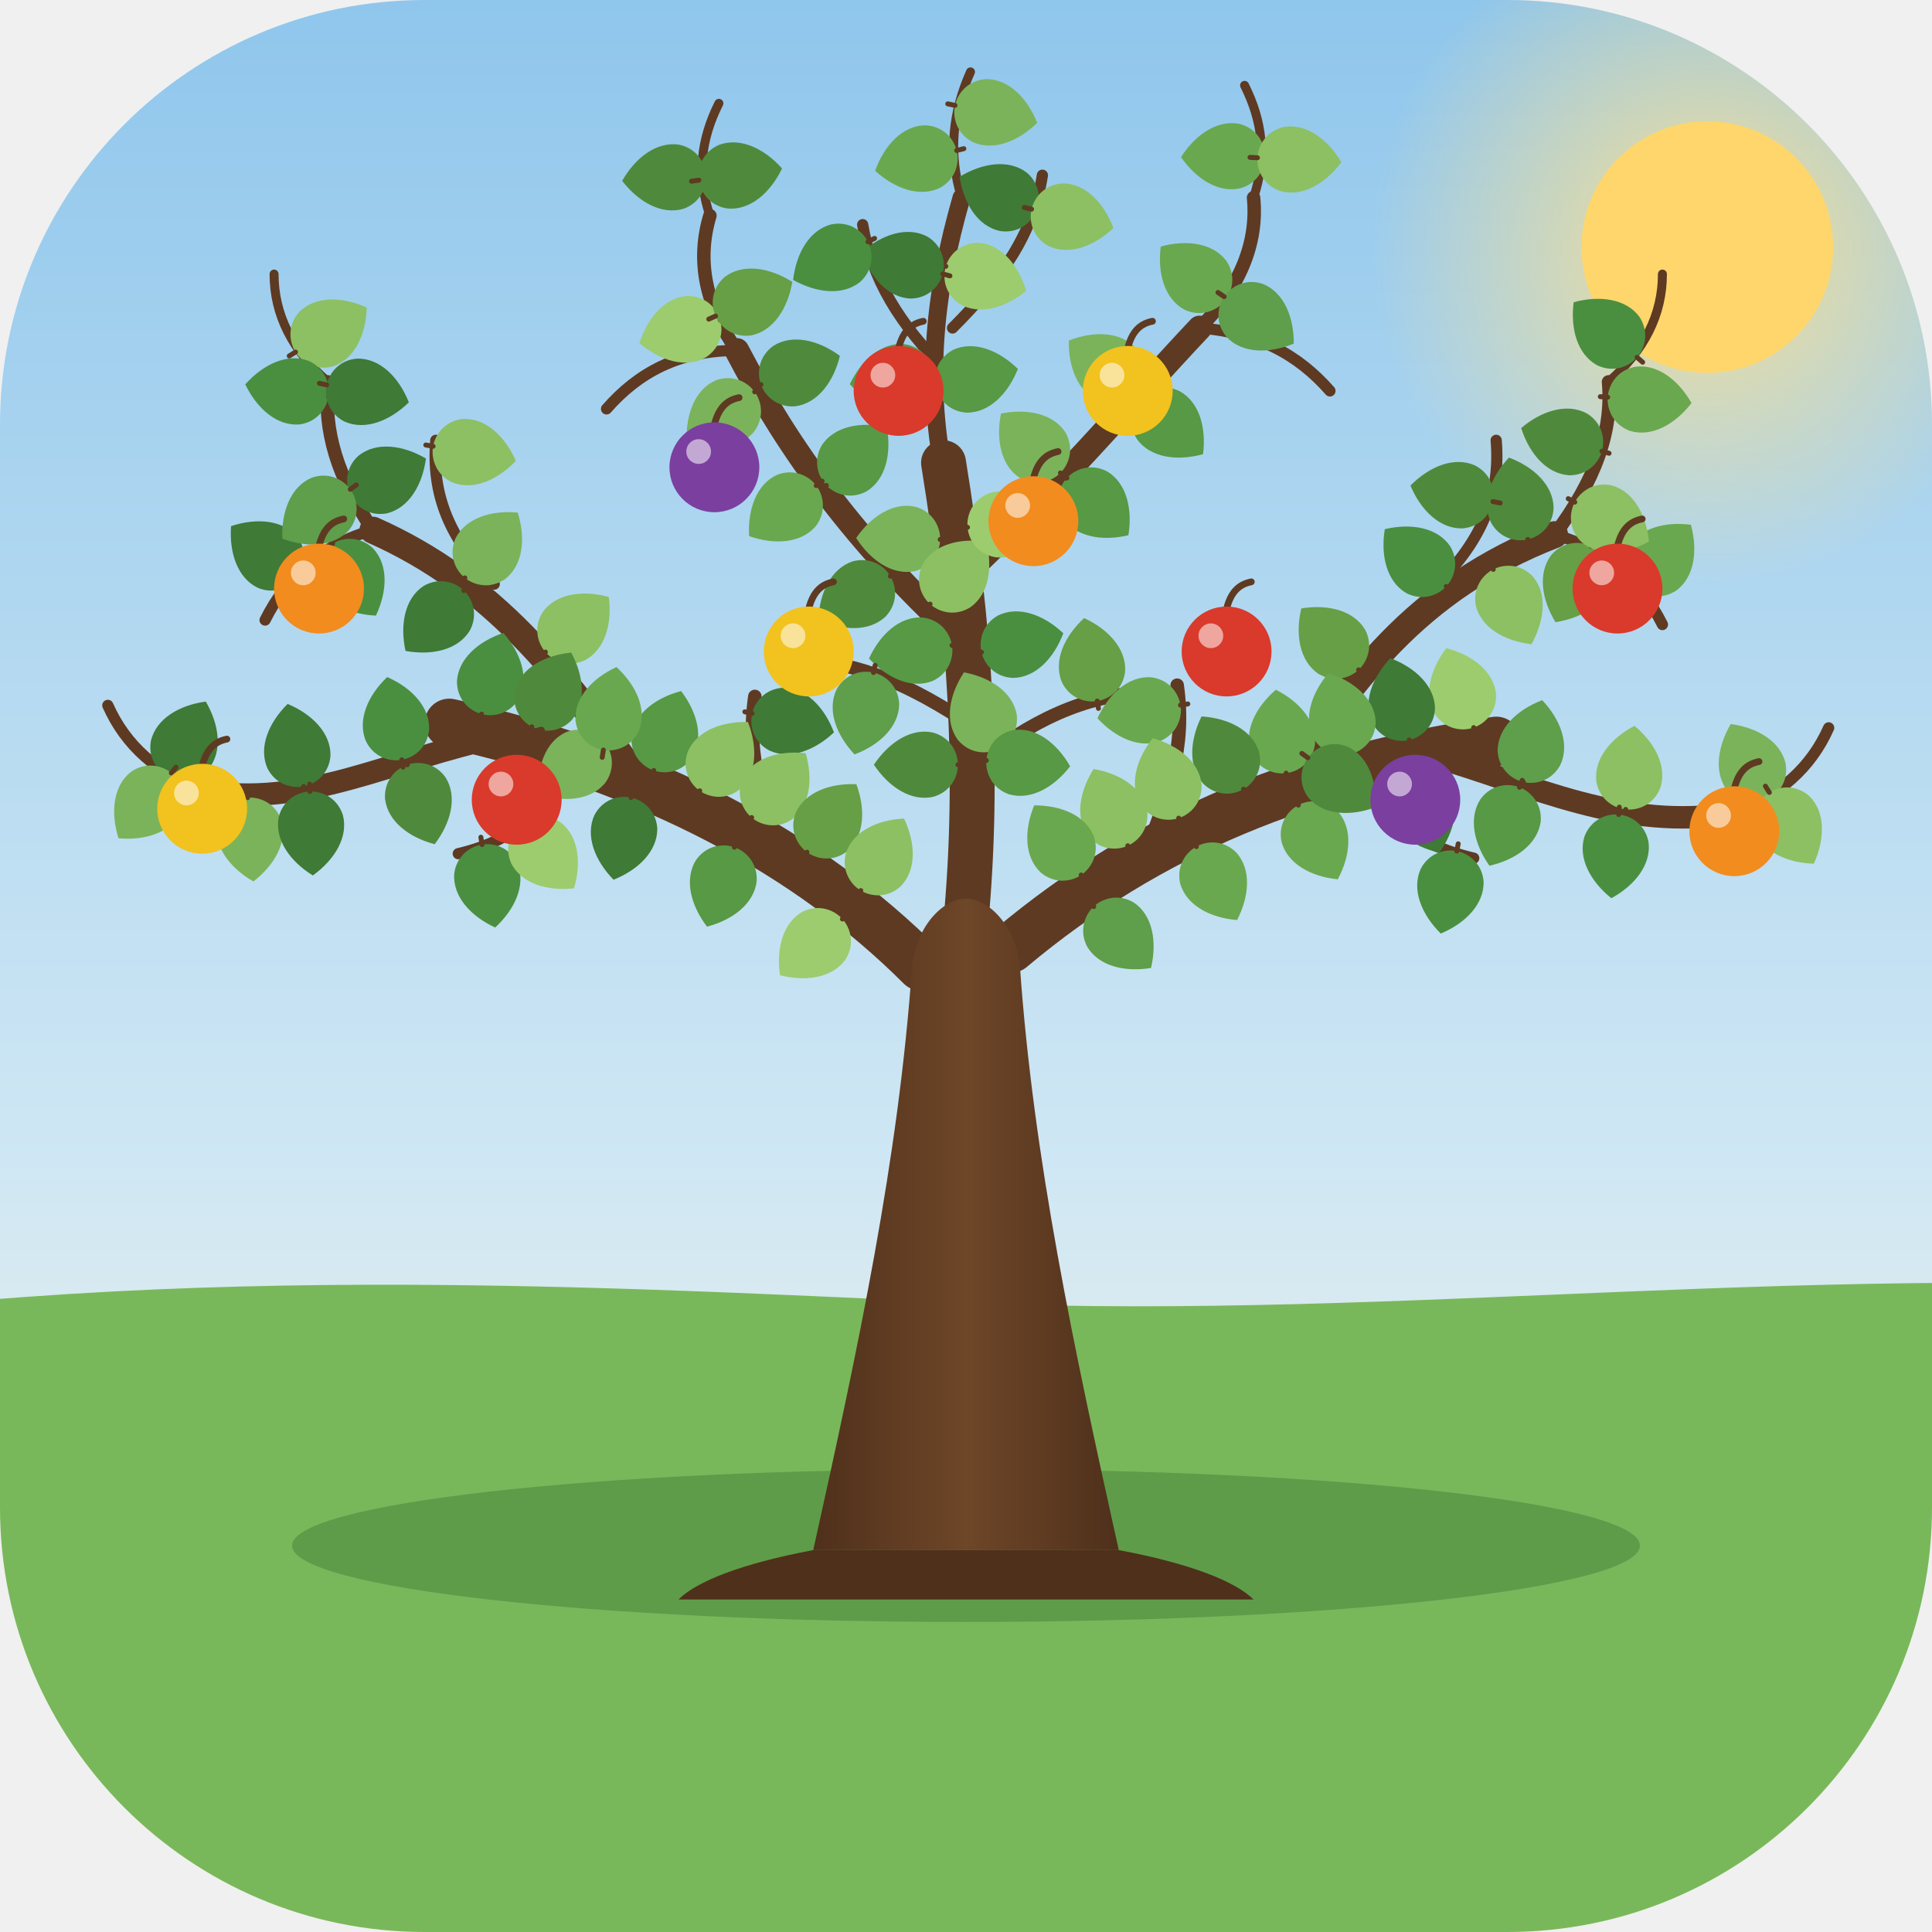
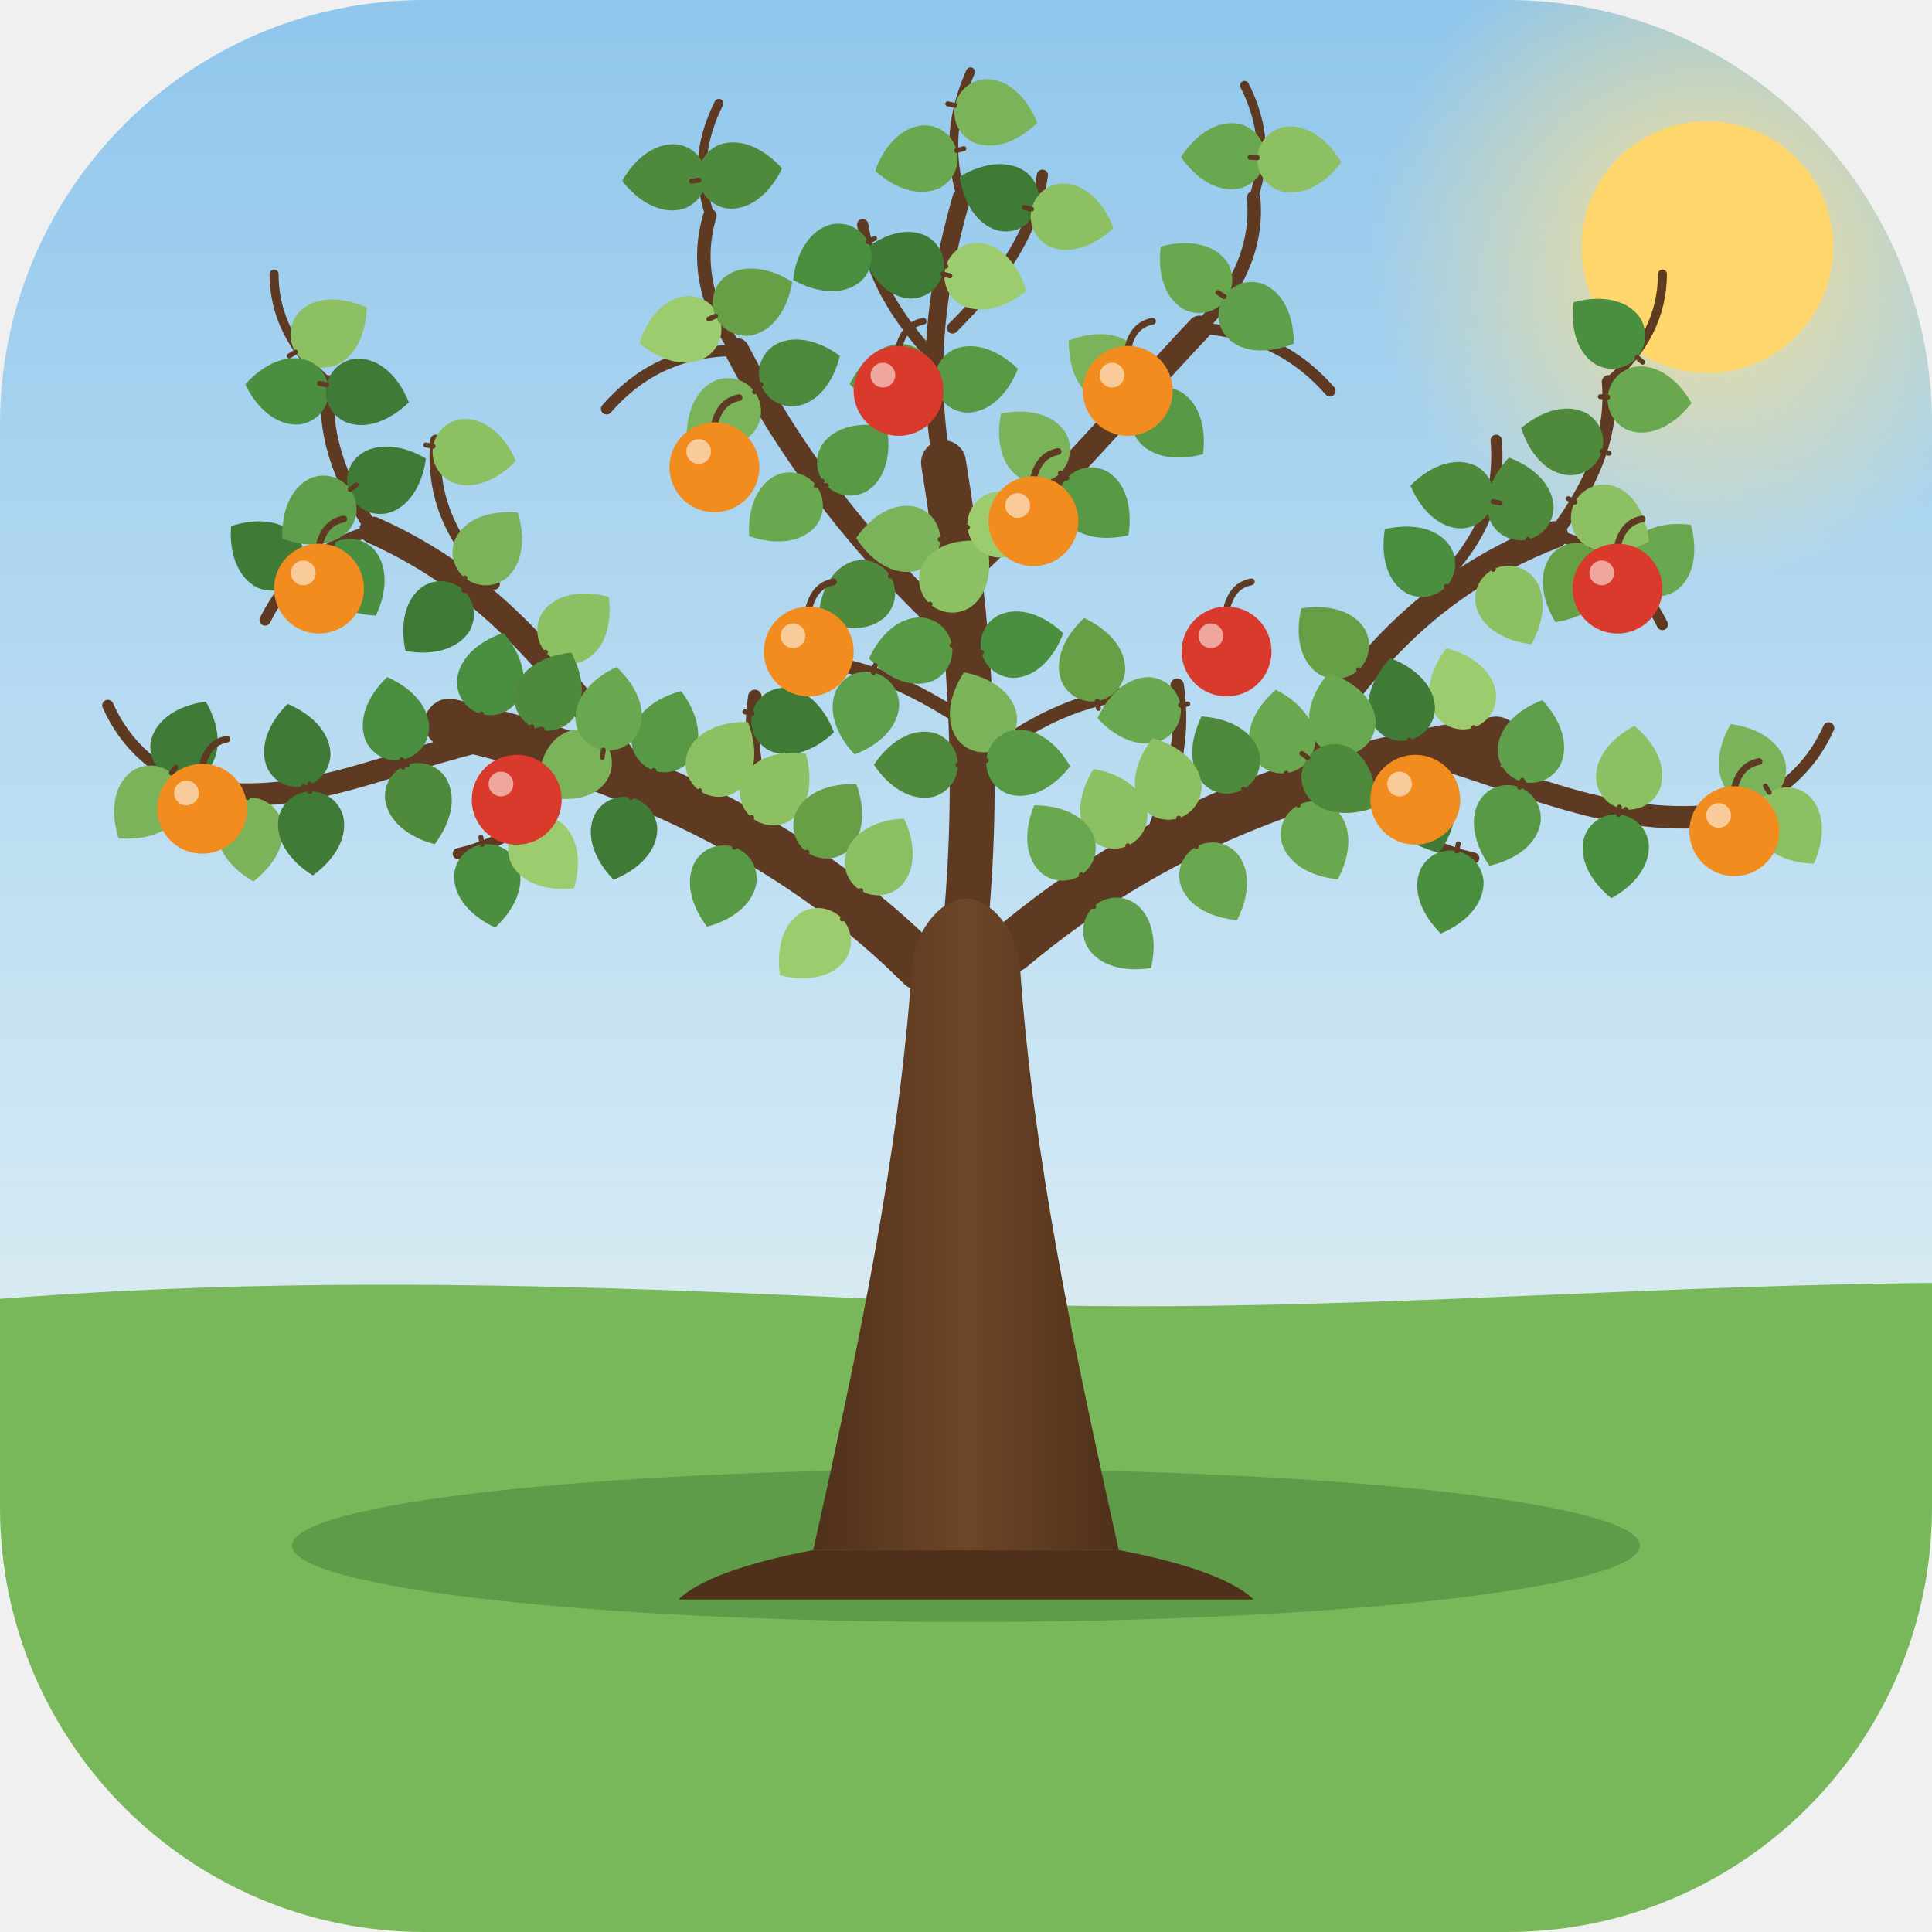
<svg xmlns="http://www.w3.org/2000/svg" viewBox="70 40 860 860">
  <defs>
    <linearGradient id="sky" x1="0" y1="0" x2="0" y2="1">
      <stop offset="0" stop-color="#8fc6ec" />
      <stop offset=".6" stop-color="#cfe7f4" />
      <stop offset="1" stop-color="#fff4e2" />
    </linearGradient>
    <radialGradient id="glow" cx=".5" cy=".5" r=".5">
      <stop offset="0" stop-color="#ffe08a" stop-opacity=".9" />
      <stop offset="1" stop-color="#ffe08a" stop-opacity="0" />
    </radialGradient>
    <linearGradient id="bark" x1="0" y1="0" x2="1" y2="0">
      <stop offset="0" stop-color="#4f301b" />
      <stop offset=".5" stop-color="#6e4628" />
      <stop offset="1" stop-color="#4f301b" />
    </linearGradient>
    <clipPath id="rc">
      <rect x="70" y="40" width="860" height="860" rx="189" />
    </clipPath>
  </defs>
  <g clip-path="url(#rc)">
    <rect x="70" y="40" width="860" height="860" fill="url(#sky)" />
    <circle cx="830" cy="150" r="150" fill="url(#glow)" />
    <circle cx="830" cy="150" r="56" fill="#ffd66b" />
    <path d="M-100 640 C120 600 320 612 500 620 C700 628 880 600 1100 616 V1100 H-100Z" fill="#79b85a" />
    <ellipse cx="500" cy="728" rx="300" ry="34" fill="#3f7a36" opacity=".45" />
    <g id="branches" fill="none" stroke="#5e3a22" stroke-linecap="round" stroke-linejoin="round">
      <path d="M480 470 C430 420 360 382 270 362" stroke-width="22" />
      <path d="M352 384 C320 340 290 300 236 276" stroke-width="12" />
      <path d="M292 368 C244 378 206 400 160 392" stroke-width="10" />
      <path d="M520 462 C582 410 652 382 736 370" stroke-width="22" />
      <path d="M640 392 C670 344 700 302 762 278" stroke-width="12" />
      <path d="M706 376 C754 390 792 410 842 402" stroke-width="10" />
      <path d="M500 450 C506 384 502 320 490 246" stroke-width="20" />
      <path d="M495 322 C452 282 422 242 398 196" stroke-width="11" />
      <path d="M497 298 C540 258 572 220 604 186" stroke-width="11" />
      <path d="M490 250 C482 208 486 170 498 128" stroke-width="8" />
      <path d="M236 276 C220 252 214 232 216 210" stroke-width="6" />
      <path d="M762 278 C780 254 788 232 786 210" stroke-width="6" />
      <path d="M398 196 C384 176 380 156 386 136" stroke-width="6" />
      <path d="M604 186 C622 168 630 148 628 128" stroke-width="6" />
      <path d="M420 425 C410 398 402 378 406 350" stroke-width="6" />
      <path d="M330 375 C318 398 300 414 274 420" stroke-width="5" />
      <path d="M580 420 C590 393 598 373 594 345" stroke-width="6" />
      <path d="M670 380 C682 402 700 416 726 422" stroke-width="5" />
      <path d="M502 382 C530 360 552 350 580 348" stroke-width="6" />
      <path d="M498 360 C470 342 448 334 424 334" stroke-width="6" />
      <path d="M492 206 C470 184 458 164 454 140" stroke-width="5" />
      <path d="M494 186 C516 164 530 144 534 118" stroke-width="5" />
      <path d="M160 392 C140 384 126 372 118 354" stroke-width="5" />
      <path d="M842 402 C862 394 876 382 884 364" stroke-width="5" />
      <path d="M236 276 C214 282 198 296 188 316" stroke-width="5" />
      <path d="M762 278 C784 284 800 298 810 318" stroke-width="5" />
      <path d="M398 196 C372 196 354 206 340 222" stroke-width="5" />
      <path d="M604 186 C630 188 648 198 662 214" stroke-width="5" />
      <path d="M290 300 C270 280 262 260 264 236" stroke-width="5" />
      <path d="M710 300 C730 280 738 260 736 236" stroke-width="5" />
      <path d="M216 210 C200 196 192 180 192 162" stroke-width="4" />
      <path d="M786 210 C802 196 810 180 810 162" stroke-width="4" />
      <path d="M386 136 C380 118 382 102 390 86" stroke-width="4" />
      <path d="M628 128 C634 110 632 94 624 78" stroke-width="4" />
      <path d="M498 128 C492 108 494 90 502 72" stroke-width="4" />
    </g>
    <path d="M432 730 C452 640 470 556 476 470 C478 452 490 440 500 440 C510 440 522 452 524 470 C530 556 548 640 568 730 Z" fill="url(#bark)" />
    <path d="M432 730 C400 736 380 744 372 752 L628 752 C620 744 600 736 568 730 Z" fill="#4f301b" />
    <g transform="translate(201.6 371.7) rotate(-11) scale(1.1) translate(-20 -20)">
      <path d="M20 3 C29 9 35 18 33 27 C31 34 25 37 20 37 C15 37 9 34 7 27 C5 18 11 9 20 3Z" fill="#3f7a36" />
      <path d="M20 37 V40" stroke="#5e3a22" stroke-width="2" stroke-linecap="round" />
    </g>
    <g transform="translate(257.4 398.1) rotate(161) scale(1.1) translate(-20 -20)">
      <path d="M20 3 C29 9 35 18 33 27 C31 34 25 37 20 37 C15 37 9 34 7 27 C5 18 11 9 20 3Z" fill="#4f8a3c" />
      <path d="M20 37 V40" stroke="#5e3a22" stroke-width="2" stroke-linecap="round" />
    </g>
    <g transform="translate(245.6 359.8) rotate(-10) scale(1.1) translate(-20 -20)">
      <path d="M20 3 C29 9 35 18 33 27 C31 34 25 37 20 37 C15 37 9 34 7 27 C5 18 11 9 20 3Z" fill="#4a8f3f" />
      <path d="M20 37 V40" stroke="#5e3a22" stroke-width="2" stroke-linecap="round" />
    </g>
    <g transform="translate(564.4 399.4) rotate(-24) scale(1.1) translate(-20 -20)">
      <path d="M20 3 C29 9 35 18 33 27 C31 34 25 37 20 37 C15 37 9 34 7 27 C5 18 11 9 20 3Z" fill="#8cc063" />
      <path d="M20 37 V40" stroke="#5e3a22" stroke-width="2" stroke-linecap="round" />
    </g>
    <g transform="translate(347.0 413.3) rotate(-168) scale(1.1) translate(-20 -20)">
      <path d="M20 3 C29 9 35 18 33 27 C31 34 25 37 20 37 C15 37 9 34 7 27 C5 18 11 9 20 3Z" fill="#3f7a36" />
      <path d="M20 37 V40" stroke="#5e3a22" stroke-width="2" stroke-linecap="round" />
    </g>
    <g transform="translate(367.1 365.3) rotate(19) scale(1.1) translate(-20 -20)">
      <path d="M20 3 C29 9 35 18 33 27 C31 34 25 37 20 37 C15 37 9 34 7 27 C5 18 11 9 20 3Z" fill="#579944" />
      <path d="M20 37 V40" stroke="#5e3a22" stroke-width="2" stroke-linecap="round" />
    </g>
    <g transform="translate(540.8 414.0) rotate(-34) scale(1.1) translate(-20 -20)">
      <path d="M20 3 C29 9 35 18 33 27 C31 34 25 37 20 37 C15 37 9 34 7 27 C5 18 11 9 20 3Z" fill="#6aa84f" />
      <path d="M20 37 V40" stroke="#5e3a22" stroke-width="2" stroke-linecap="round" />
    </g>
    <g transform="translate(326.9 318.0) rotate(49) scale(1.1) translate(-20 -20)">
      <path d="M20 3 C29 9 35 18 33 27 C31 34 25 37 20 37 C15 37 9 34 7 27 C5 18 11 9 20 3Z" fill="#8cc063" />
      <path d="M20 37 V40" stroke="#5e3a22" stroke-width="2" stroke-linecap="round" />
    </g>
    <g transform="translate(365.6 119.2) rotate(-94) scale(1.1) translate(-20 -20)">
      <path d="M20 3 C29 9 35 18 33 27 C31 34 25 37 20 37 C15 37 9 34 7 27 C5 18 11 9 20 3Z" fill="#4f8a3c" />
      <path d="M20 37 V40" stroke="#5e3a22" stroke-width="2" stroke-linecap="round" />
    </g>
    <g transform="translate(810.4 287.7) rotate(41) scale(1.1) translate(-20 -20)">
      <path d="M20 3 C29 9 35 18 33 27 C31 34 25 37 20 37 C15 37 9 34 7 27 C5 18 11 9 20 3Z" fill="#6aa84f" />
      <path d="M20 37 V40" stroke="#5e3a22" stroke-width="2" stroke-linecap="round" />
    </g>
    <g transform="translate(577.0 356.8) rotate(-99) scale(1.1) translate(-20 -20)">
      <path d="M20 3 C29 9 35 18 33 27 C31 34 25 37 20 37 C15 37 9 34 7 27 C5 18 11 9 20 3Z" fill="#6aa84f" />
      <path d="M20 37 V40" stroke="#5e3a22" stroke-width="2" stroke-linecap="round" />
    </g>
    <g transform="translate(745.9 261.9) rotate(-13) scale(1.1) translate(-20 -20)">
      <path d="M20 3 C29 9 35 18 33 27 C31 34 25 37 20 37 C15 37 9 34 7 27 C5 18 11 9 20 3Z" fill="#4f8a3c" />
      <path d="M20 37 V40" stroke="#5e3a22" stroke-width="2" stroke-linecap="round" />
    </g>
    <g transform="translate(287.5 434.4) rotate(171) scale(1.1) translate(-20 -20)">
      <path d="M20 3 C29 9 35 18 33 27 C31 34 25 37 20 37 C15 37 9 34 7 27 C5 18 11 9 20 3Z" fill="#4a8f3f" />
      <path d="M20 37 V40" stroke="#5e3a22" stroke-width="2" stroke-linecap="round" />
    </g>
    <g transform="translate(392.2 376.7) rotate(35) scale(1.1) translate(-20 -20)">
      <path d="M20 3 C29 9 35 18 33 27 C31 34 25 37 20 37 C15 37 9 34 7 27 C5 18 11 9 20 3Z" fill="#8cc063" />
      <path d="M20 37 V40" stroke="#5e3a22" stroke-width="2" stroke-linecap="round" />
    </g>
    <g transform="translate(217.4 186.8) rotate(58) scale(1.1) translate(-20 -20)">
      <path d="M20 3 C29 9 35 18 33 27 C31 34 25 37 20 37 C15 37 9 34 7 27 C5 18 11 9 20 3Z" fill="#8cc063" />
      <path d="M20 37 V40" stroke="#5e3a22" stroke-width="2" stroke-linecap="round" />
    </g>
    <g transform="translate(743.2 310.1) rotate(153) scale(1.1) translate(-20 -20)">
      <path d="M20 3 C29 9 35 18 33 27 C31 34 25 37 20 37 C15 37 9 34 7 27 C5 18 11 9 20 3Z" fill="#8cc063" />
      <path d="M20 37 V40" stroke="#5e3a22" stroke-width="2" stroke-linecap="round" />
    </g>
    <g transform="translate(313.5 421.1) rotate(140) scale(1.1) translate(-20 -20)">
      <path d="M20 3 C29 9 35 18 33 27 C31 34 25 37 20 37 C15 37 9 34 7 27 C5 18 11 9 20 3Z" fill="#9ccc6e" />
      <path d="M20 37 V40" stroke="#5e3a22" stroke-width="2" stroke-linecap="round" />
    </g>
    <g transform="translate(423.0 361.8) rotate(103) scale(1.1) translate(-20 -20)">
      <path d="M20 3 C29 9 35 18 33 27 C31 34 25 37 20 37 C15 37 9 34 7 27 C5 18 11 9 20 3Z" fill="#3f7a36" />
      <path d="M20 37 V40" stroke="#5e3a22" stroke-width="2" stroke-linecap="round" />
    </g>
    <g transform="translate(770.3 300.0) rotate(-155) scale(1.1) translate(-20 -20)">
      <path d="M20 3 C29 9 35 18 33 27 C31 34 25 37 20 37 C15 37 9 34 7 27 C5 18 11 9 20 3Z" fill="#669f45" />
      <path d="M20 37 V40" stroke="#5e3a22" stroke-width="2" stroke-linecap="round" />
    </g>
    <g transform="translate(227.7 298.0) rotate(149) scale(1.1) translate(-20 -20)">
      <path d="M20 3 C29 9 35 18 33 27 C31 34 25 37 20 37 C15 37 9 34 7 27 C5 18 11 9 20 3Z" fill="#4a8f3f" />
      <path d="M20 37 V40" stroke="#5e3a22" stroke-width="2" stroke-linecap="round" />
    </g>
    <g transform="translate(466.8 208.4) rotate(-98) scale(1.1) translate(-20 -20)">
      <path d="M20 3 C29 9 35 18 33 27 C31 34 25 37 20 37 C15 37 9 34 7 27 C5 18 11 9 20 3Z" fill="#579944" />
      <path d="M20 37 V40" stroke="#5e3a22" stroke-width="2" stroke-linecap="round" />
    </g>
    <g transform="translate(281.2 241.9) rotate(100) scale(1.1) translate(-20 -20)">
      <path d="M20 3 C29 9 35 18 33 27 C31 34 25 37 20 37 C15 37 9 34 7 27 C5 18 11 9 20 3Z" fill="#8cc063" />
      <path d="M20 37 V40" stroke="#5e3a22" stroke-width="2" stroke-linecap="round" />
    </g>
    <g transform="translate(181.5 413.7) rotate(176) scale(1.1) translate(-20 -20)">
      <path d="M20 3 C29 9 35 18 33 27 C31 34 25 37 20 37 C15 37 9 34 7 27 C5 18 11 9 20 3Z" fill="#7bb35a" />
      <path d="M20 37 V40" stroke="#5e3a22" stroke-width="2" stroke-linecap="round" />
    </g>
    <g transform="translate(719.9 346.2) rotate(-19) scale(1.1) translate(-20 -20)">
      <path d="M20 3 C29 9 35 18 33 27 C31 34 25 37 20 37 C15 37 9 34 7 27 C5 18 11 9 20 3Z" fill="#9ccc6e" />
      <path d="M20 37 V40" stroke="#5e3a22" stroke-width="2" stroke-linecap="round" />
    </g>
    <g transform="translate(390.8 225.4) rotate(-126) scale(1.1) translate(-20 -20)">
      <path d="M20 3 C29 9 35 18 33 27 C31 34 25 37 20 37 C15 37 9 34 7 27 C5 18 11 9 20 3Z" fill="#7bb35a" />
      <path d="M20 37 V40" stroke="#5e3a22" stroke-width="2" stroke-linecap="round" />
    </g>
    <g transform="translate(848.6 379.1) rotate(-26) scale(1.1) translate(-20 -20)">
      <path d="M20 3 C29 9 35 18 33 27 C31 34 25 37 20 37 C15 37 9 34 7 27 C5 18 11 9 20 3Z" fill="#7bb35a" />
      <path d="M20 37 V40" stroke="#5e3a22" stroke-width="2" stroke-linecap="round" />
    </g>
    <g transform="translate(591.4 229.9) rotate(131) scale(1.1) translate(-20 -20)">
      <path d="M20 3 C29 9 35 18 33 27 C31 34 25 37 20 37 C15 37 9 34 7 27 C5 18 11 9 20 3Z" fill="#579944" />
      <path d="M20 37 V40" stroke="#5e3a22" stroke-width="2" stroke-linecap="round" />
    </g>
    <g transform="translate(514.1 126.6) rotate(-65) scale(1.1) translate(-20 -20)">
      <path d="M20 3 C29 9 35 18 33 27 C31 34 25 37 20 37 C15 37 9 34 7 27 C5 18 11 9 20 3Z" fill="#3f7a36" />
      <path d="M20 37 V40" stroke="#5e3a22" stroke-width="2" stroke-linecap="round" />
    </g>
    <g transform="translate(600.8 162.0) rotate(-49) scale(1.1) translate(-20 -20)">
      <path d="M20 3 C29 9 35 18 33 27 C31 34 25 37 20 37 C15 37 9 34 7 27 C5 18 11 9 20 3Z" fill="#6aa84f" />
      <path d="M20 37 V40" stroke="#5e3a22" stroke-width="2" stroke-linecap="round" />
    </g>
    <g transform="translate(450.3 306.1) rotate(-121) scale(1.1) translate(-20 -20)">
      <path d="M20 3 C29 9 35 18 33 27 C31 34 25 37 20 37 C15 37 9 34 7 27 C5 18 11 9 20 3Z" fill="#4f8a3c" />
      <path d="M20 37 V40" stroke="#5e3a22" stroke-width="2" stroke-linecap="round" />
    </g>
    <g transform="translate(390.8 434.8) rotate(-161) scale(1.1) translate(-20 -20)">
      <path d="M20 3 C29 9 35 18 33 27 C31 34 25 37 20 37 C15 37 9 34 7 27 C5 18 11 9 20 3Z" fill="#579944" />
      <path d="M20 37 V40" stroke="#5e3a22" stroke-width="2" stroke-linecap="round" />
    </g>
    <g transform="translate(372.6 187.6) rotate(-106) scale(1.1) translate(-20 -20)">
      <path d="M20 3 C29 9 35 18 33 27 C31 34 25 37 20 37 C15 37 9 34 7 27 C5 18 11 9 20 3Z" fill="#9ccc6e" />
      <path d="M20 37 V40" stroke="#5e3a22" stroke-width="2" stroke-linecap="round" />
    </g>
    <g transform="translate(525.1 326.1) rotate(77) scale(1.1) translate(-20 -20)">
      <path d="M20 3 C29 9 35 18 33 27 C31 34 25 37 20 37 C15 37 9 34 7 27 C5 18 11 9 20 3Z" fill="#4a8f3f" />
      <path d="M20 37 V40" stroke="#5e3a22" stroke-width="2" stroke-linecap="round" />
    </g>
    <g transform="translate(804.3 218.1) rotate(94) scale(1.1) translate(-20 -20)">
      <path d="M20 3 C29 9 35 18 33 27 C31 34 25 37 20 37 C15 37 9 34 7 27 C5 18 11 9 20 3Z" fill="#6aa84f" />
      <path d="M20 37 V40" stroke="#5e3a22" stroke-width="2" stroke-linecap="round" />
    </g>
    <g transform="translate(300.6 396.8) rotate(-152) scale(1.1) translate(-20 -20)">
      <path d="M20 3 C29 9 35 18 33 27 C31 34 25 37 20 37 C15 37 9 34 7 27 C5 18 11 9 20 3Z" fill="#3f7a36" />
      <path d="M20 37 V40" stroke="#5e3a22" stroke-width="2" stroke-linecap="round" />
    </g>
    <g transform="translate(289.2 339.8) rotate(15) scale(1.1) translate(-20 -20)">
      <path d="M20 3 C29 9 35 18 33 27 C31 34 25 37 20 37 C15 37 9 34 7 27 C5 18 11 9 20 3Z" fill="#4a8f3f" />
      <path d="M20 37 V40" stroke="#5e3a22" stroke-width="2" stroke-linecap="round" />
    </g>
    <g transform="translate(324.5 382.0) rotate(-128) scale(1.1) translate(-20 -20)">
      <path d="M20 3 C29 9 35 18 33 27 C31 34 25 37 20 37 C15 37 9 34 7 27 C5 18 11 9 20 3Z" fill="#7bb35a" />
      <path d="M20 37 V40" stroke="#5e3a22" stroke-width="2" stroke-linecap="round" />
    </g>
    <g transform="translate(787.5 272.3) rotate(118) scale(1.1) translate(-20 -20)">
      <path d="M20 3 C29 9 35 18 33 27 C31 34 25 37 20 37 C15 37 9 34 7 27 C5 18 11 9 20 3Z" fill="#8cc063" />
      <path d="M20 37 V40" stroke="#5e3a22" stroke-width="2" stroke-linecap="round" />
    </g>
    <g transform="translate(475.3 330.2) rotate(-99) scale(1.1) translate(-20 -20)">
      <path d="M20 3 C29 9 35 18 33 27 C31 34 25 37 20 37 C15 37 9 34 7 27 C5 18 11 9 20 3Z" fill="#579944" />
      <path d="M20 37 V40" stroke="#5e3a22" stroke-width="2" stroke-linecap="round" />
    </g>
    <g transform="translate(469.8 279.8) rotate(-89) scale(1.1) translate(-20 -20)">
      <path d="M20 3 C29 9 35 18 33 27 C31 34 25 37 20 37 C15 37 9 34 7 27 C5 18 11 9 20 3Z" fill="#7bb35a" />
      <path d="M20 37 V40" stroke="#5e3a22" stroke-width="2" stroke-linecap="round" />
    </g>
    <g transform="translate(752.3 369.9) rotate(13) scale(1.1) translate(-20 -20)">
      <path d="M20 3 C29 9 35 18 33 27 C31 34 25 37 20 37 C15 37 9 34 7 27 C5 18 11 9 20 3Z" fill="#5f9e4a" />
      <path d="M20 37 V40" stroke="#5e3a22" stroke-width="2" stroke-linecap="round" />
    </g>
    <g transform="translate(315.5 347.0) rotate(28) scale(1.1) translate(-20 -20)">
      <path d="M20 3 C29 9 35 18 33 27 C31 34 25 37 20 37 C15 37 9 34 7 27 C5 18 11 9 20 3Z" fill="#4f8a3c" />
      <path d="M20 37 V40" stroke="#5e3a22" stroke-width="2" stroke-linecap="round" />
    </g>
    <g transform="translate(197.7 213.7) rotate(-82) scale(1.1) translate(-20 -20)">
      <path d="M20 3 C29 9 35 18 33 27 C31 34 25 37 20 37 C15 37 9 34 7 27 C5 18 11 9 20 3Z" fill="#4a8f3f" />
      <path d="M20 37 V40" stroke="#5e3a22" stroke-width="2" stroke-linecap="round" />
    </g>
    <g transform="translate(341.5 355.4) rotate(9) scale(1.1) translate(-20 -20)">
      <path d="M20 3 C29 9 35 18 33 27 C31 34 25 37 20 37 C15 37 9 34 7 27 C5 18 11 9 20 3Z" fill="#6aa84f" />
      <path d="M20 37 V40" stroke="#5e3a22" stroke-width="2" stroke-linecap="round" />
    </g>
    <g transform="translate(208.6 411.0) rotate(178) scale(1.1) translate(-20 -20)">
      <path d="M20 3 C29 9 35 18 33 27 C31 34 25 37 20 37 C15 37 9 34 7 27 C5 18 11 9 20 3Z" fill="#3f7a36" />
      <path d="M20 37 V40" stroke="#5e3a22" stroke-width="2" stroke-linecap="round" />
    </g>
    <g transform="translate(765.1 235.7) rotate(-74) scale(1.1) translate(-20 -20)">
      <path d="M20 3 C29 9 35 18 33 27 C31 34 25 37 20 37 C15 37 9 34 7 27 C5 18 11 9 20 3Z" fill="#4f8a3c" />
      <path d="M20 37 V40" stroke="#5e3a22" stroke-width="2" stroke-linecap="round" />
    </g>
    <g transform="translate(416.6 389.6) rotate(40) scale(1.1) translate(-20 -20)">
      <path d="M20 3 C29 9 35 18 33 27 C31 34 25 37 20 37 C15 37 9 34 7 27 C5 18 11 9 20 3Z" fill="#8cc063" />
      <path d="M20 37 V40" stroke="#5e3a22" stroke-width="2" stroke-linecap="round" />
    </g>
    <g transform="translate(867.5 408.6) rotate(148) scale(1.1) translate(-20 -20)">
      <path d="M20 3 C29 9 35 18 33 27 C31 34 25 37 20 37 C15 37 9 34 7 27 C5 18 11 9 20 3Z" fill="#8cc063" />
      <path d="M20 37 V40" stroke="#5e3a22" stroke-width="2" stroke-linecap="round" />
    </g>
    <g transform="translate(440.2 404.2) rotate(36) scale(1.1) translate(-20 -20)">
      <path d="M20 3 C29 9 35 18 33 27 C31 34 25 37 20 37 C15 37 9 34 7 27 C5 18 11 9 20 3Z" fill="#669f45" />
      <path d="M20 37 V40" stroke="#5e3a22" stroke-width="2" stroke-linecap="round" />
    </g>
    <g transform="translate(431.1 461.6) rotate(-132) scale(1.1) translate(-20 -20)">
      <path d="M20 3 C29 9 35 18 33 27 C31 34 25 37 20 37 C15 37 9 34 7 27 C5 18 11 9 20 3Z" fill="#9ccc6e" />
      <path d="M20 37 V40" stroke="#5e3a22" stroke-width="2" stroke-linecap="round" />
    </g>
    <g transform="translate(716.2 259.7) rotate(-79) scale(1.1) translate(-20 -20)">
      <path d="M20 3 C29 9 35 18 33 27 C31 34 25 37 20 37 C15 37 9 34 7 27 C5 18 11 9 20 3Z" fill="#4f8a3c" />
      <path d="M20 37 V40" stroke="#5e3a22" stroke-width="2" stroke-linecap="round" />
    </g>
    <g transform="translate(288.7 282.7) rotate(39) scale(1.1) translate(-20 -20)">
      <path d="M20 3 C29 9 35 18 33 27 C31 34 25 37 20 37 C15 37 9 34 7 27 C5 18 11 9 20 3Z" fill="#7bb35a" />
      <path d="M20 37 V40" stroke="#5e3a22" stroke-width="2" stroke-linecap="round" />
    </g>
    <g transform="translate(496.5 295.0) rotate(42) scale(1.1) translate(-20 -20)">
      <path d="M20 3 C29 9 35 18 33 27 C31 34 25 37 20 37 C15 37 9 34 7 27 C5 18 11 9 20 3Z" fill="#8cc063" />
      <path d="M20 37 V40" stroke="#5e3a22" stroke-width="2" stroke-linecap="round" />
    </g>
    <g transform="translate(508.9 164.0) rotate(107) scale(1.1) translate(-20 -20)">
      <path d="M20 3 C29 9 35 18 33 27 C31 34 25 37 20 37 C15 37 9 34 7 27 C5 18 11 9 20 3Z" fill="#9ccc6e" />
      <path d="M20 37 V40" stroke="#5e3a22" stroke-width="2" stroke-linecap="round" />
    </g>
    <g transform="translate(630.4 182.5) rotate(124) scale(1.1) translate(-20 -20)">
      <path d="M20 3 C29 9 35 18 33 27 C31 34 25 37 20 37 C15 37 9 34 7 27 C5 18 11 9 20 3Z" fill="#5f9e4a" />
      <path d="M20 37 V40" stroke="#5e3a22" stroke-width="2" stroke-linecap="round" />
    </g>
    <g transform="translate(513.4 90.8) rotate(102) scale(1.1) translate(-20 -20)">
      <path d="M20 3 C29 9 35 18 33 27 C31 34 25 37 20 37 C15 37 9 34 7 27 C5 18 11 9 20 3Z" fill="#7bb35a" />
      <path d="M20 37 V40" stroke="#5e3a22" stroke-width="2" stroke-linecap="round" />
    </g>
    <g transform="translate(700.1 288.3) rotate(-47) scale(1.1) translate(-20 -20)">
      <path d="M20 3 C29 9 35 18 33 27 C31 34 25 37 20 37 C15 37 9 34 7 27 C5 18 11 9 20 3Z" fill="#4a8f3f" />
      <path d="M20 37 V40" stroke="#5e3a22" stroke-width="2" stroke-linecap="round" />
    </g>
    <g transform="translate(471.6 157.1) rotate(-75) scale(1.1) translate(-20 -20)">
      <path d="M20 3 C29 9 35 18 33 27 C31 34 25 37 20 37 C15 37 9 34 7 27 C5 18 11 9 20 3Z" fill="#3f7a36" />
      <path d="M20 37 V40" stroke="#5e3a22" stroke-width="2" stroke-linecap="round" />
    </g>
    <g transform="translate(662.0 324.5) rotate(-43) scale(1.1) translate(-20 -20)">
      <path d="M20 3 C29 9 35 18 33 27 C31 34 25 37 20 37 C15 37 9 34 7 27 C5 18 11 9 20 3Z" fill="#669f45" />
      <path d="M20 37 V40" stroke="#5e3a22" stroke-width="2" stroke-linecap="round" />
    </g>
    <g transform="translate(739.7 407.9) rotate(-159) scale(1.1) translate(-20 -20)">
      <path d="M20 3 C29 9 35 18 33 27 C31 34 25 37 20 37 C15 37 9 34 7 27 C5 18 11 9 20 3Z" fill="#579944" />
      <path d="M20 37 V40" stroke="#5e3a22" stroke-width="2" stroke-linecap="round" />
    </g>
    <g transform="translate(714.9 437.2) rotate(-169) scale(1.1) translate(-20 -20)">
      <path d="M20 3 C29 9 35 18 33 27 C31 34 25 37 20 37 C15 37 9 34 7 27 C5 18 11 9 20 3Z" fill="#4a8f3f" />
      <path d="M20 37 V40" stroke="#5e3a22" stroke-width="2" stroke-linecap="round" />
    </g>
    <g transform="translate(477.7 111.5) rotate(-104) scale(1.1) translate(-20 -20)">
      <path d="M20 3 C29 9 35 18 33 27 C31 34 25 37 20 37 C15 37 9 34 7 27 C5 18 11 9 20 3Z" fill="#6aa84f" />
      <path d="M20 37 V40" stroke="#5e3a22" stroke-width="2" stroke-linecap="round" />
    </g>
    <g transform="translate(614.4 109.6) rotate(-91) scale(1.1) translate(-20 -20)">
      <path d="M20 3 C29 9 35 18 33 27 C31 34 25 37 20 37 C15 37 9 34 7 27 C5 18 11 9 20 3Z" fill="#6aa84f" />
      <path d="M20 37 V40" stroke="#5e3a22" stroke-width="2" stroke-linecap="round" />
    </g>
    <g transform="translate(187.6 285.7) rotate(-52) scale(1.1) translate(-20 -20)">
      <path d="M20 3 C29 9 35 18 33 27 C31 34 25 37 20 37 C15 37 9 34 7 27 C5 18 11 9 20 3Z" fill="#3f7a36" />
      <path d="M20 37 V40" stroke="#5e3a22" stroke-width="2" stroke-linecap="round" />
    </g>
    <g transform="translate(693.1 351.2) rotate(-13) scale(1.1) translate(-20 -20)">
      <path d="M20 3 C29 9 35 18 33 27 C31 34 25 37 20 37 C15 37 9 34 7 27 C5 18 11 9 20 3Z" fill="#3f7a36" />
      <path d="M20 37 V40" stroke="#5e3a22" stroke-width="2" stroke-linecap="round" />
    </g>
    <g transform="translate(439.7 156.1) rotate(-117) scale(1.1) translate(-20 -20)">
      <path d="M20 3 C29 9 35 18 33 27 C31 34 25 37 20 37 C15 37 9 34 7 27 C5 18 11 9 20 3Z" fill="#4a8f3f" />
      <path d="M20 37 V40" stroke="#5e3a22" stroke-width="2" stroke-linecap="round" />
    </g>
    <g transform="translate(666.5 357.6) rotate(-16) scale(1.1) translate(-20 -20)">
      <path d="M20 3 C29 9 35 18 33 27 C31 34 25 37 20 37 C15 37 9 34 7 27 C5 18 11 9 20 3Z" fill="#6aa84f" />
      <path d="M20 37 V40" stroke="#5e3a22" stroke-width="2" stroke-linecap="round" />
    </g>
    <g transform="translate(656.7 414.9) rotate(152) scale(1.1) translate(-20 -20)">
      <path d="M20 3 C29 9 35 18 33 27 C31 34 25 37 20 37 C15 37 9 34 7 27 C5 18 11 9 20 3Z" fill="#6aa84f" />
      <path d="M20 37 V40" stroke="#5e3a22" stroke-width="2" stroke-linecap="round" />
    </g>
    <g transform="translate(399.6 117.6) rotate(82) scale(1.1) translate(-20 -20)">
      <path d="M20 3 C29 9 35 18 33 27 C31 34 25 37 20 37 C15 37 9 34 7 27 C5 18 11 9 20 3Z" fill="#4f8a3c" />
      <path d="M20 37 V40" stroke="#5e3a22" stroke-width="2" stroke-linecap="round" />
    </g>
    <g transform="translate(462.8 420.4) rotate(31) scale(1.1) translate(-20 -20)">
      <path d="M20 3 C29 9 35 18 33 27 C31 34 25 37 20 37 C15 37 9 34 7 27 C5 18 11 9 20 3Z" fill="#8cc063" />
      <path d="M20 37 V40" stroke="#5e3a22" stroke-width="2" stroke-linecap="round" />
    </g>
    <g transform="translate(648.4 111.2) rotate(93) scale(1.1) translate(-20 -20)">
      <path d="M20 3 C29 9 35 18 33 27 C31 34 25 37 20 37 C15 37 9 34 7 27 C5 18 11 9 20 3Z" fill="#8cc063" />
      <path d="M20 37 V40" stroke="#5e3a22" stroke-width="2" stroke-linecap="round" />
    </g>
    <g transform="translate(477.7 380.4) rotate(-90) scale(1.1) translate(-20 -20)">
      <path d="M20 3 C29 9 35 18 33 27 C31 34 25 37 20 37 C15 37 9 34 7 27 C5 18 11 9 20 3Z" fill="#4f8a3c" />
      <path d="M20 37 V40" stroke="#5e3a22" stroke-width="2" stroke-linecap="round" />
    </g>
    <g transform="translate(451.3 243.1) rotate(46) scale(1.1) translate(-20 -20)">
      <path d="M20 3 C29 9 35 18 33 27 C31 34 25 37 20 37 C15 37 9 34 7 27 C5 18 11 9 20 3Z" fill="#579944" />
      <path d="M20 37 V40" stroke="#5e3a22" stroke-width="2" stroke-linecap="round" />
    </g>
    <g transform="translate(795.6 381.7) rotate(6) scale(1.1) translate(-20 -20)">
      <path d="M20 3 C29 9 35 18 33 27 C31 34 25 37 20 37 C15 37 9 34 7 27 C5 18 11 9 20 3Z" fill="#8cc063" />
      <path d="M20 37 V40" stroke="#5e3a22" stroke-width="2" stroke-linecap="round" />
    </g>
    <g transform="translate(263.5 316.3) rotate(-136) scale(1.1) translate(-20 -20)">
      <path d="M20 3 C29 9 35 18 33 27 C31 34 25 37 20 37 C15 37 9 34 7 27 C5 18 11 9 20 3Z" fill="#3f7a36" />
      <path d="M20 37 V40" stroke="#5e3a22" stroke-width="2" stroke-linecap="round" />
    </g>
    <g transform="translate(558.6 265.5) rotate(133) scale(1.1) translate(-20 -20)">
      <path d="M20 3 C29 9 35 18 33 27 C31 34 25 37 20 37 C15 37 9 34 7 27 C5 18 11 9 20 3Z" fill="#579944" />
      <path d="M20 37 V40" stroke="#5e3a22" stroke-width="2" stroke-linecap="round" />
    </g>
    <g transform="translate(555.5 333.6) rotate(-9) scale(1.1) translate(-20 -20)">
      <path d="M20 3 C29 9 35 18 33 27 C31 34 25 37 20 37 C15 37 9 34 7 27 C5 18 11 9 20 3Z" fill="#669f45" />
      <path d="M20 37 V40" stroke="#5e3a22" stroke-width="2" stroke-linecap="round" />
    </g>
    <g transform="translate(640.2 365.6) rotate(-7) scale(1.1) translate(-20 -20)">
      <path d="M20 3 C29 9 35 18 33 27 C31 34 25 37 20 37 C15 37 9 34 7 27 C5 18 11 9 20 3Z" fill="#6aa84f" />
      <path d="M20 37 V40" stroke="#5e3a22" stroke-width="2" stroke-linecap="round" />
    </g>
    <g transform="translate(426.3 204.8) rotate(70) scale(1.1) translate(-20 -20)">
      <path d="M20 3 C29 9 35 18 33 27 C31 34 25 37 20 37 C15 37 9 34 7 27 C5 18 11 9 20 3Z" fill="#4f8a3c" />
      <path d="M20 37 V40" stroke="#5e3a22" stroke-width="2" stroke-linecap="round" />
    </g>
    <g transform="translate(405.6 173.1) rotate(66) scale(1.1) translate(-20 -20)">
      <path d="M20 3 C29 9 35 18 33 27 C31 34 25 37 20 37 C15 37 9 34 7 27 C5 18 11 9 20 3Z" fill="#669f45" />
      <path d="M20 37 V40" stroke="#5e3a22" stroke-width="2" stroke-linecap="round" />
    </g>
    <g transform="translate(561.1 202.3) rotate(-55) scale(1.1) translate(-20 -20)">
      <path d="M20 3 C29 9 35 18 33 27 C31 34 25 37 20 37 C15 37 9 34 7 27 C5 18 11 9 20 3Z" fill="#7bb35a" />
      <path d="M20 37 V40" stroke="#5e3a22" stroke-width="2" stroke-linecap="round" />
    </g>
    <g transform="translate(504.8 208.1) rotate(78) scale(1.1) translate(-20 -20)">
      <path d="M20 3 C29 9 35 18 33 27 C31 34 25 37 20 37 C15 37 9 34 7 27 C5 18 11 9 20 3Z" fill="#579944" />
      <path d="M20 37 V40" stroke="#5e3a22" stroke-width="2" stroke-linecap="round" />
    </g>
    <g transform="translate(667.3 388.3) rotate(126) scale(1.1) translate(-20 -20)">
      <path d="M20 3 C29 9 35 18 33 27 C31 34 25 37 20 37 C15 37 9 34 7 27 C5 18 11 9 20 3Z" fill="#4f8a3c" />
      <path d="M20 37 V40" stroke="#5e3a22" stroke-width="2" stroke-linecap="round" />
    </g>
    <g transform="translate(569.6 457.2) rotate(137) scale(1.1) translate(-20 -20)">
      <path d="M20 3 C29 9 35 18 33 27 C31 34 25 37 20 37 C15 37 9 34 7 27 C5 18 11 9 20 3Z" fill="#5f9e4a" />
      <path d="M20 37 V40" stroke="#5e3a22" stroke-width="2" stroke-linecap="round" />
    </g>
    <g transform="translate(242.8 252.3) rotate(64) scale(1.1) translate(-20 -20)">
      <path d="M20 3 C29 9 35 18 33 27 C31 34 25 37 20 37 C15 37 9 34 7 27 C5 18 11 9 20 3Z" fill="#3f7a36" />
      <path d="M20 37 V40" stroke="#5e3a22" stroke-width="2" stroke-linecap="round" />
    </g>
    <g transform="translate(614.2 375.1) rotate(-30) scale(1.1) translate(-20 -20)">
      <path d="M20 3 C29 9 35 18 33 27 C31 34 25 37 20 37 C15 37 9 34 7 27 C5 18 11 9 20 3Z" fill="#4f8a3c" />
      <path d="M20 37 V40" stroke="#5e3a22" stroke-width="2" stroke-linecap="round" />
    </g>
    <g transform="translate(611.6 433.2) rotate(151) scale(1.1) translate(-20 -20)">
      <path d="M20 3 C29 9 35 18 33 27 C31 34 25 37 20 37 C15 37 9 34 7 27 C5 18 11 9 20 3Z" fill="#6aa84f" />
      <path d="M20 37 V40" stroke="#5e3a22" stroke-width="2" stroke-linecap="round" />
    </g>
    <g transform="translate(588.9 386.4) rotate(-18) scale(1.1) translate(-20 -20)">
      <path d="M20 3 C29 9 35 18 33 27 C31 34 25 37 20 37 C15 37 9 34 7 27 C5 18 11 9 20 3Z" fill="#8cc063" />
      <path d="M20 37 V40" stroke="#5e3a22" stroke-width="2" stroke-linecap="round" />
    </g>
    <g transform="translate(153.4 369.1) rotate(26) scale(1.1) translate(-20 -20)">
      <path d="M20 3 C29 9 35 18 33 27 C31 34 25 37 20 37 C15 37 9 34 7 27 C5 18 11 9 20 3Z" fill="#3f7a36" />
      <path d="M20 37 V40" stroke="#5e3a22" stroke-width="2" stroke-linecap="round" />
    </g>
    <g transform="translate(547.4 137.3) rotate(103) scale(1.1) translate(-20 -20)">
      <path d="M20 3 C29 9 35 18 33 27 C31 34 25 37 20 37 C15 37 9 34 7 27 C5 18 11 9 20 3Z" fill="#8cc063" />
      <path d="M20 37 V40" stroke="#5e3a22" stroke-width="2" stroke-linecap="round" />
    </g>
    <g transform="translate(506.4 356.5) rotate(-23) scale(1.1) translate(-20 -20)">
      <path d="M20 3 C29 9 35 18 33 27 C31 34 25 37 20 37 C15 37 9 34 7 27 C5 18 11 9 20 3Z" fill="#7bb35a" />
      <path d="M20 37 V40" stroke="#5e3a22" stroke-width="2" stroke-linecap="round" />
    </g>
    <g transform="translate(788.9 421.2) rotate(-175) scale(1.1) translate(-20 -20)">
      <path d="M20 3 C29 9 35 18 33 27 C31 34 25 37 20 37 C15 37 9 34 7 27 C5 18 11 9 20 3Z" fill="#4a8f3f" />
      <path d="M20 37 V40" stroke="#5e3a22" stroke-width="2" stroke-linecap="round" />
    </g>
    <g transform="translate(233.7 215.2) rotate(102) scale(1.1) translate(-20 -20)">
      <path d="M20 3 C29 9 35 18 33 27 C31 34 25 37 20 37 C15 37 9 34 7 27 C5 18 11 9 20 3Z" fill="#3f7a36" />
      <path d="M20 37 V40" stroke="#5e3a22" stroke-width="2" stroke-linecap="round" />
    </g>
    <g transform="translate(454.6 357.6) rotate(-167) scale(1.1) translate(-20 -20)">
      <path d="M20 3 C29 9 35 18 33 27 C31 34 25 37 20 37 C15 37 9 34 7 27 C5 18 11 9 20 3Z" fill="#5f9e4a" />
      <path d="M20 37 V40" stroke="#5e3a22" stroke-width="2" stroke-linecap="round" />
    </g>
    <g transform="translate(527.7 379.8) rotate(94) scale(1.1) translate(-20 -20)">
      <path d="M20 3 C29 9 35 18 33 27 C31 34 25 37 20 37 C15 37 9 34 7 27 C5 18 11 9 20 3Z" fill="#579944" />
      <path d="M20 37 V40" stroke="#5e3a22" stroke-width="2" stroke-linecap="round" />
    </g>
    <g transform="translate(704.0 402.1) rotate(159) scale(1.1) translate(-20 -20)">
      <path d="M20 3 C29 9 35 18 33 27 C31 34 25 37 20 37 C15 37 9 34 7 27 C5 18 11 9 20 3Z" fill="#3f7a36" />
      <path d="M20 37 V40" stroke="#5e3a22" stroke-width="2" stroke-linecap="round" />
    </g>
    <g transform="translate(210.8 268.8) rotate(-126) scale(1.1) translate(-20 -20)">
      <path d="M20 3 C29 9 35 18 33 27 C31 34 25 37 20 37 C15 37 9 34 7 27 C5 18 11 9 20 3Z" fill="#5f9e4a" />
      <path d="M20 37 V40" stroke="#5e3a22" stroke-width="2" stroke-linecap="round" />
    </g>
    <g transform="translate(528.8 237.3) rotate(-45) scale(1.1) translate(-20 -20)">
      <path d="M20 3 C29 9 35 18 33 27 C31 34 25 37 20 37 C15 37 9 34 7 27 C5 18 11 9 20 3Z" fill="#7bb35a" />
      <path d="M20 37 V40" stroke="#5e3a22" stroke-width="2" stroke-linecap="round" />
    </g>
    <g transform="translate(134.5 398.6) rotate(-141) scale(1.1) translate(-20 -20)">
      <path d="M20 3 C29 9 35 18 33 27 C31 34 25 37 20 37 C15 37 9 34 7 27 C5 18 11 9 20 3Z" fill="#7bb35a" />
      <path d="M20 37 V40" stroke="#5e3a22" stroke-width="2" stroke-linecap="round" />
    </g>
    <g transform="translate(784.6 186.8) rotate(-49) scale(1.1) translate(-20 -20)">
      <path d="M20 3 C29 9 35 18 33 27 C31 34 25 37 20 37 C15 37 9 34 7 27 C5 18 11 9 20 3Z" fill="#4a8f3f" />
      <path d="M20 37 V40" stroke="#5e3a22" stroke-width="2" stroke-linecap="round" />
    </g>
    <g transform="translate(519.3 273.1) rotate(85) scale(1.1) translate(-20 -20)">
      <path d="M20 3 C29 9 35 18 33 27 C31 34 25 37 20 37 C15 37 9 34 7 27 C5 18 11 9 20 3Z" fill="#9ccc6e" />
      <path d="M20 37 V40" stroke="#5e3a22" stroke-width="2" stroke-linecap="round" />
    </g>
    <g transform="translate(418.4 267.4) rotate(-127) scale(1.1) translate(-20 -20)">
      <path d="M20 3 C29 9 35 18 33 27 C31 34 25 37 20 37 C15 37 9 34 7 27 C5 18 11 9 20 3Z" fill="#6aa84f" />
      <path d="M20 37 V40" stroke="#5e3a22" stroke-width="2" stroke-linecap="round" />
    </g>
    <g transform="translate(300 396)">
      <path d="M0 -19 C2 -27 6 -30 11 -31" stroke="#5e3a22" stroke-width="3" fill="none" stroke-linecap="round" />
      <circle r="20" fill="#d93a2b" />
      <circle cx="-7" cy="-7" r="5.5" fill="#fff" opacity=".55" />
    </g>
    <g transform="translate(212 302)">
      <path d="M0 -19 C2 -27 6 -30 11 -31" stroke="#5e3a22" stroke-width="3" fill="none" stroke-linecap="round" />
      <circle r="20" fill="#f28c1e" />
      <circle cx="-7" cy="-7" r="5.5" fill="#fff" opacity=".55" />
    </g>
    <g transform="translate(388 248)">
      <path d="M0 -19 C2 -27 6 -30 11 -31" stroke="#5e3a22" stroke-width="3" fill="none" stroke-linecap="round" />
-       <circle r="20" fill="#7b3fa0" />
+       <circle r="20" fill="#f28c1e" />
      <circle cx="-7" cy="-7" r="5.5" fill="#fff" opacity=".55" />
    </g>
    <g transform="translate(430 330)">
      <path d="M0 -19 C2 -27 6 -30 11 -31" stroke="#5e3a22" stroke-width="3" fill="none" stroke-linecap="round" />
-       <circle r="20" fill="#f2c21e" />
+       <circle r="20" fill="#f28c1e" />
      <circle cx="-7" cy="-7" r="5.5" fill="#fff" opacity=".55" />
    </g>
    <g transform="translate(470 214)">
      <path d="M0 -19 C2 -27 6 -30 11 -31" stroke="#5e3a22" stroke-width="3" fill="none" stroke-linecap="round" />
      <circle r="20" fill="#d93a2b" />
      <circle cx="-7" cy="-7" r="5.5" fill="#fff" opacity=".55" />
    </g>
    <g transform="translate(530 272)">
      <path d="M0 -19 C2 -27 6 -30 11 -31" stroke="#5e3a22" stroke-width="3" fill="none" stroke-linecap="round" />
      <circle r="20" fill="#f28c1e" />
      <circle cx="-7" cy="-7" r="5.5" fill="#fff" opacity=".55" />
    </g>
    <g transform="translate(572 214)">
      <path d="M0 -19 C2 -27 6 -30 11 -31" stroke="#5e3a22" stroke-width="3" fill="none" stroke-linecap="round" />
-       <circle r="20" fill="#f2c21e" />
+       <circle r="20" fill="#f28c1e" />
      <circle cx="-7" cy="-7" r="5.5" fill="#fff" opacity=".55" />
    </g>
    <g transform="translate(616 330)">
      <path d="M0 -19 C2 -27 6 -30 11 -31" stroke="#5e3a22" stroke-width="3" fill="none" stroke-linecap="round" />
      <circle r="20" fill="#d93a2b" />
      <circle cx="-7" cy="-7" r="5.5" fill="#fff" opacity=".55" />
    </g>
    <g transform="translate(700 396)">
      <path d="M0 -19 C2 -27 6 -30 11 -31" stroke="#5e3a22" stroke-width="3" fill="none" stroke-linecap="round" />
-       <circle r="20" fill="#7b3fa0" />
+       <circle r="20" fill="#f28c1e" />
      <circle cx="-7" cy="-7" r="5.5" fill="#fff" opacity=".55" />
    </g>
    <g transform="translate(790 302)">
      <path d="M0 -19 C2 -27 6 -30 11 -31" stroke="#5e3a22" stroke-width="3" fill="none" stroke-linecap="round" />
      <circle r="20" fill="#d93a2b" />
      <circle cx="-7" cy="-7" r="5.5" fill="#fff" opacity=".55" />
    </g>
    <g transform="translate(160 400)">
      <path d="M0 -19 C2 -27 6 -30 11 -31" stroke="#5e3a22" stroke-width="3" fill="none" stroke-linecap="round" />
-       <circle r="20" fill="#f2c21e" />
+       <circle r="20" fill="#f28c1e" />
      <circle cx="-7" cy="-7" r="5.5" fill="#fff" opacity=".55" />
    </g>
    <g transform="translate(842 410)">
      <path d="M0 -19 C2 -27 6 -30 11 -31" stroke="#5e3a22" stroke-width="3" fill="none" stroke-linecap="round" />
      <circle r="20" fill="#f28c1e" />
      <circle cx="-7" cy="-7" r="5.5" fill="#fff" opacity=".55" />
    </g>
  </g>
</svg>
